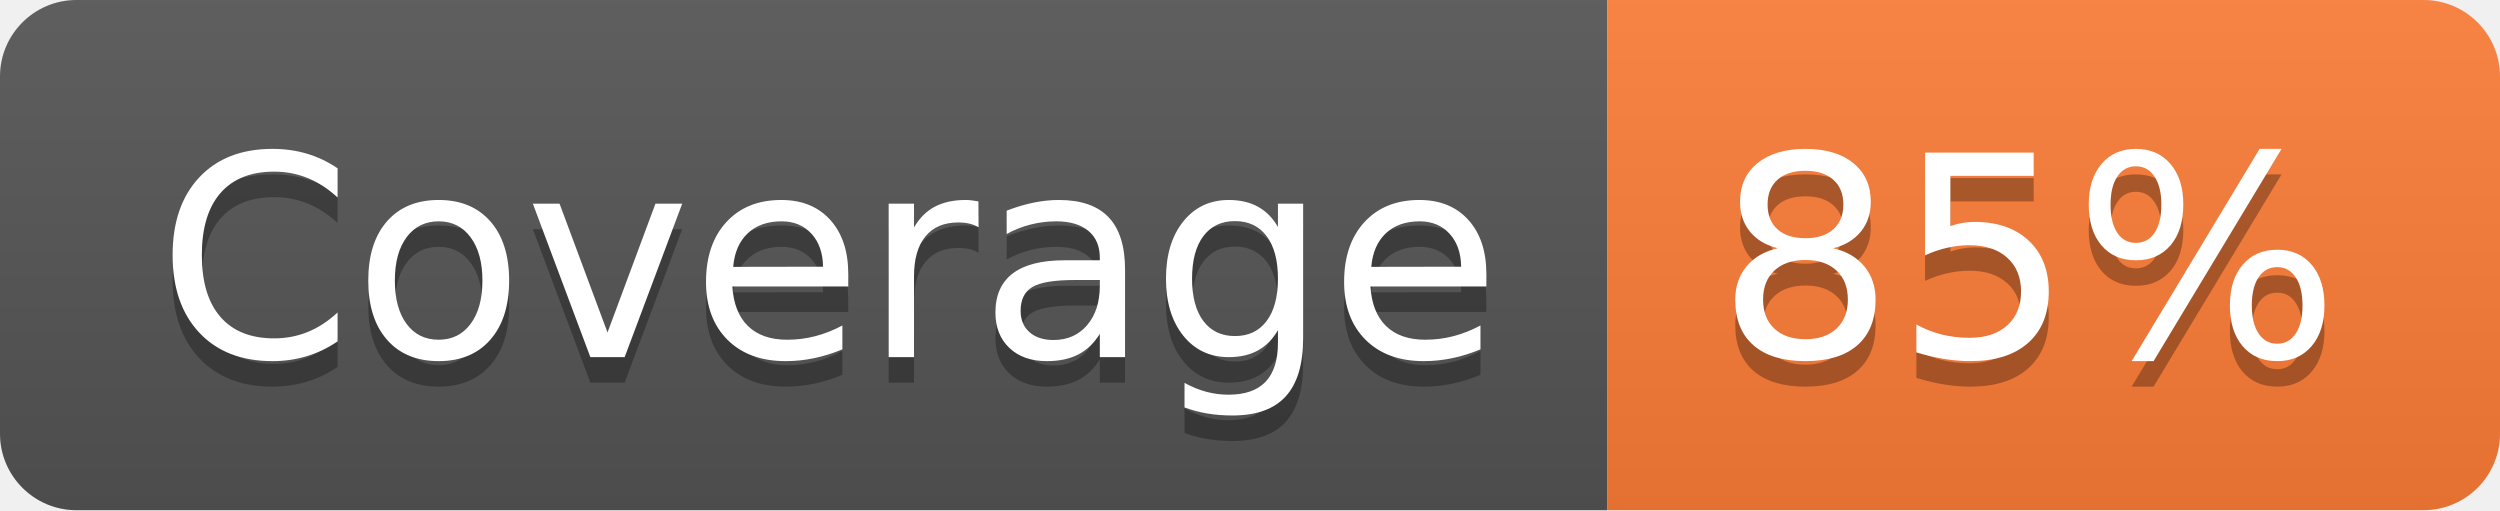
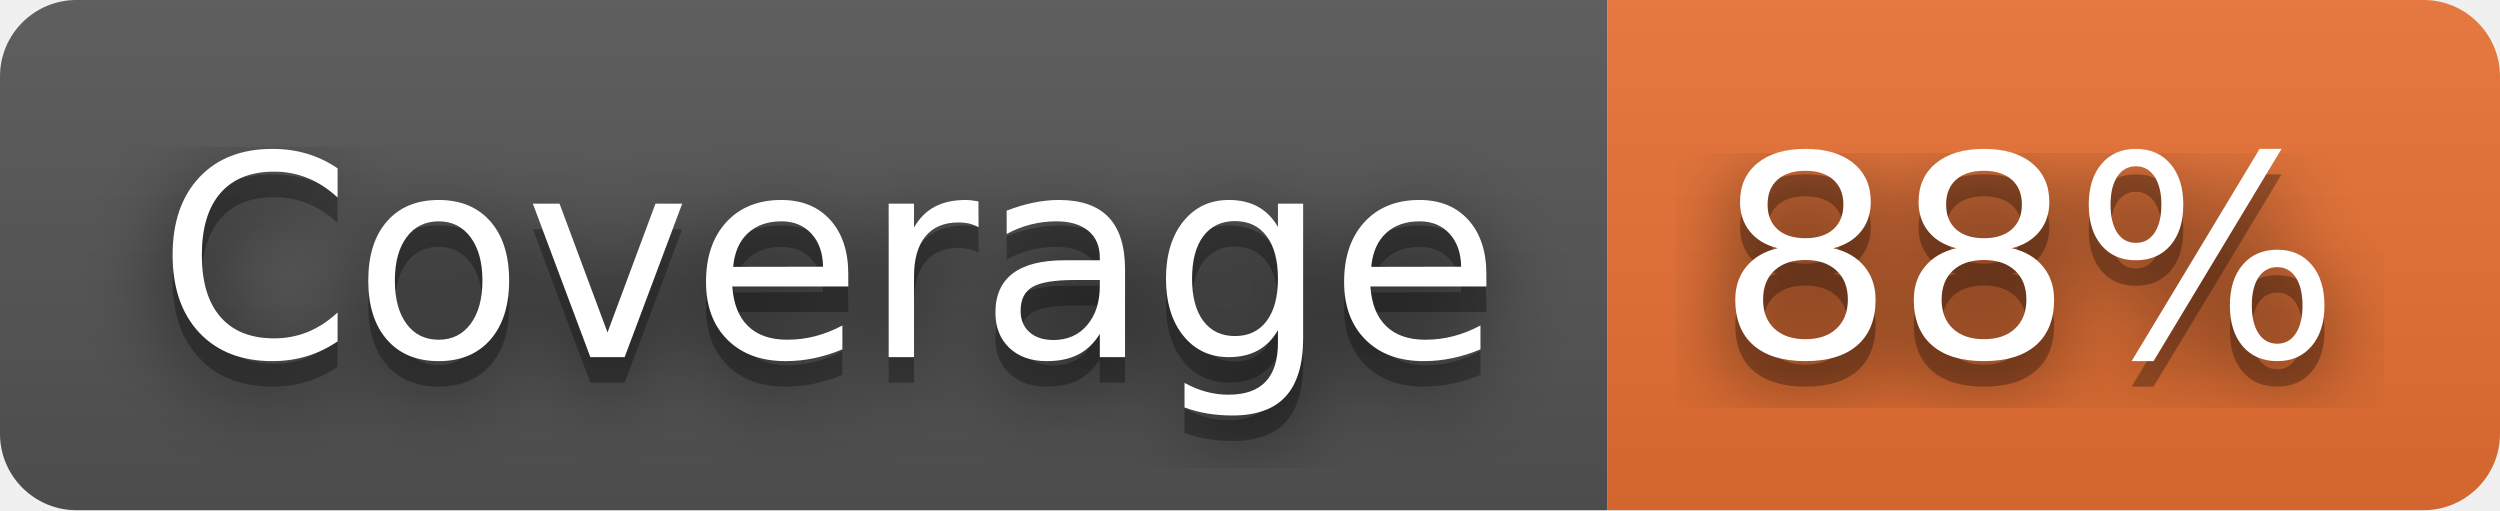
- <svg xmlns="http://www.w3.org/2000/svg" width="98" height="20" role="img" aria-label="Coverage: 85%">
+ <svg xmlns="http://www.w3.org/2000/svg" width="98" height="20" role="img" aria-label="Coverage: 88%">
+   <filter id="blur">
+     <feGaussianBlur stdDeviation="16" />
+   </filter>
  <linearGradient id="s" x2="0" y2="100%">
    <stop offset="0" stop-color="#bbb" stop-opacity=".1" />
    <stop offset="1" stop-opacity=".1" />
  </linearGradient>
  <clipPath id="r">
-     <rect width="98" height="20" rx="3" fill="#fff" />
+     <rect width="98" height="20" rx="3" />
  </clipPath>
  <g clip-path="url(#r)">
    <rect width="63" height="20" fill="#555" />
-     <rect x="63" width="35" height="20" fill="#fe7d37" />
+     <rect x="63" width="35" height="20" fill="#ea7233" />
    <rect width="98" height="20" fill="url(#s)" />
  </g>
  <g fill="#fff" text-anchor="middle" font-family="Verdana,Geneva,DejaVu Sans,sans-serif" text-rendering="geometricPrecision" font-size="110">
-     <text aria-hidden="true" x="325" y="150" fill="#010101" fill-opacity=".3" transform="scale(.1)" textLength="530">Coverage</text>
-     <text x="325" y="140" transform="scale(.1)" fill="#fff" textLength="530">Coverage</text>
-     <text aria-hidden="true" x="795" y="150" fill="#010101" fill-opacity=".3" transform="scale(.1)" textLength="250">85%</text>
-     <text x="795" y="140" transform="scale(.1)" fill="#fff" textLength="250">85%</text>
+     <g transform="scale(.1)">
+       <g aria-hidden="true" fill="#010101">
+         <text x="325" y="150" fill-opacity=".8" filter="url(#blur)" textLength="530">Coverage</text>
+         <text x="325" y="150" fill-opacity=".3" textLength="530">Coverage</text>
+       </g>
+       <text x="325" y="140" textLength="530">Coverage</text>
+     </g>
+     <g transform="scale(.1)">
+       <g aria-hidden="true" fill="#010101">
+         <text x="795" y="150" fill-opacity=".8" filter="url(#blur)" textLength="250">88%</text>
+         <text x="795" y="150" fill-opacity=".3" textLength="250">88%</text>
+       </g>
+       <text x="795" y="140" textLength="250">88%</text>
+     </g>
  </g>
</svg>
